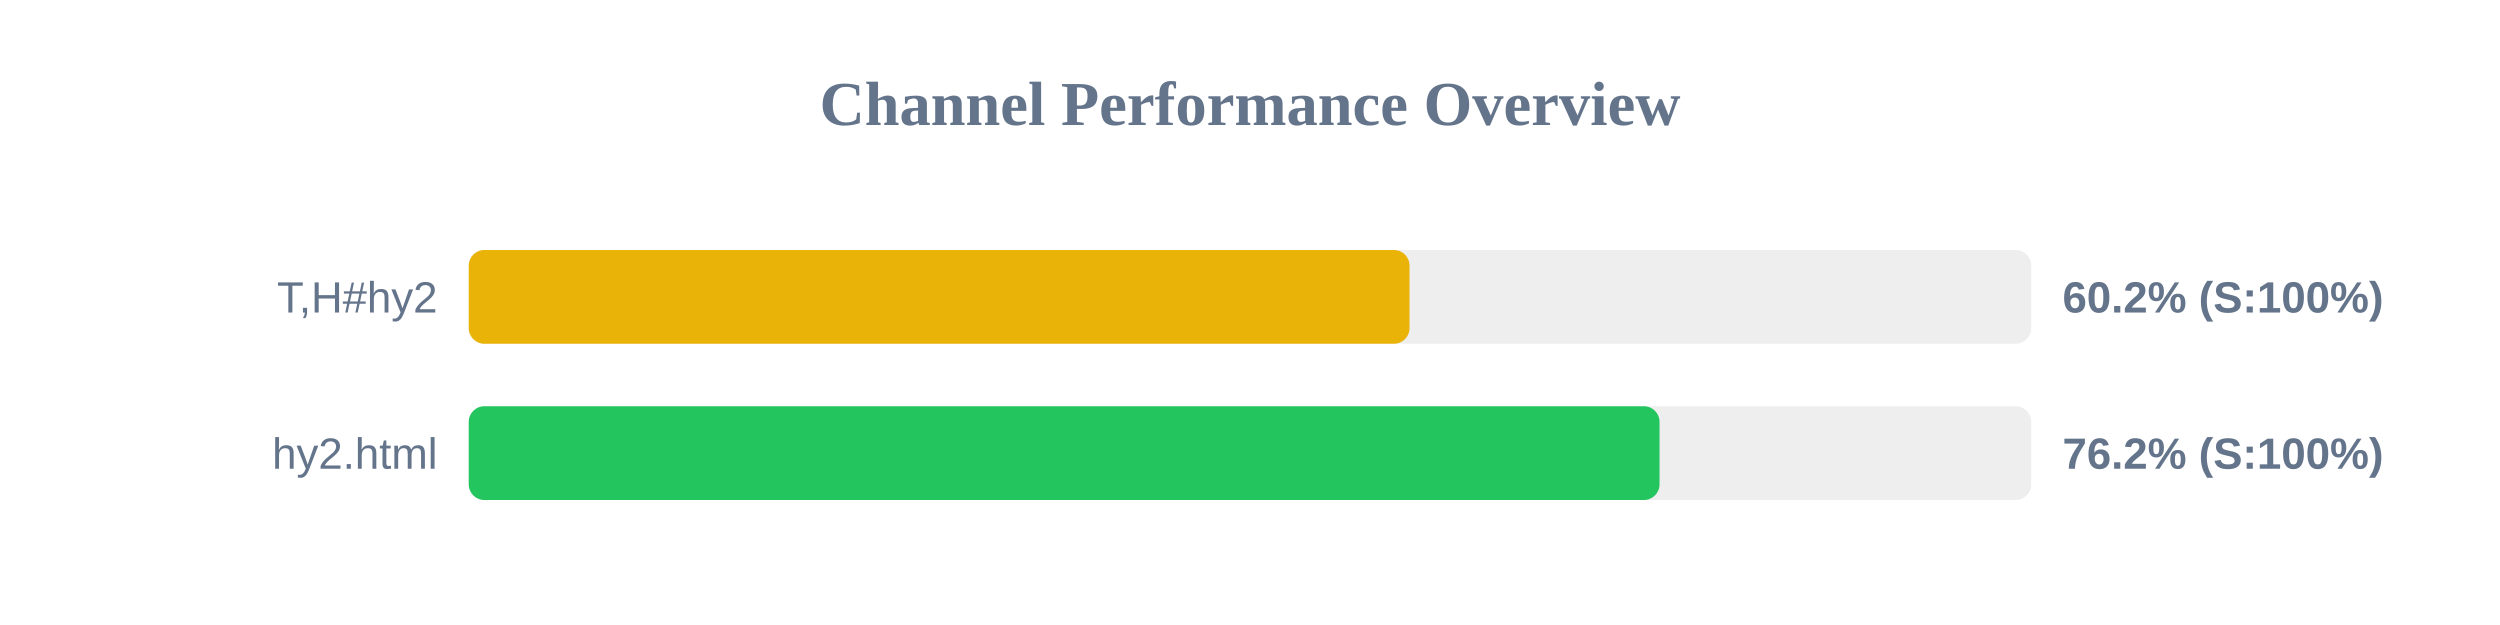
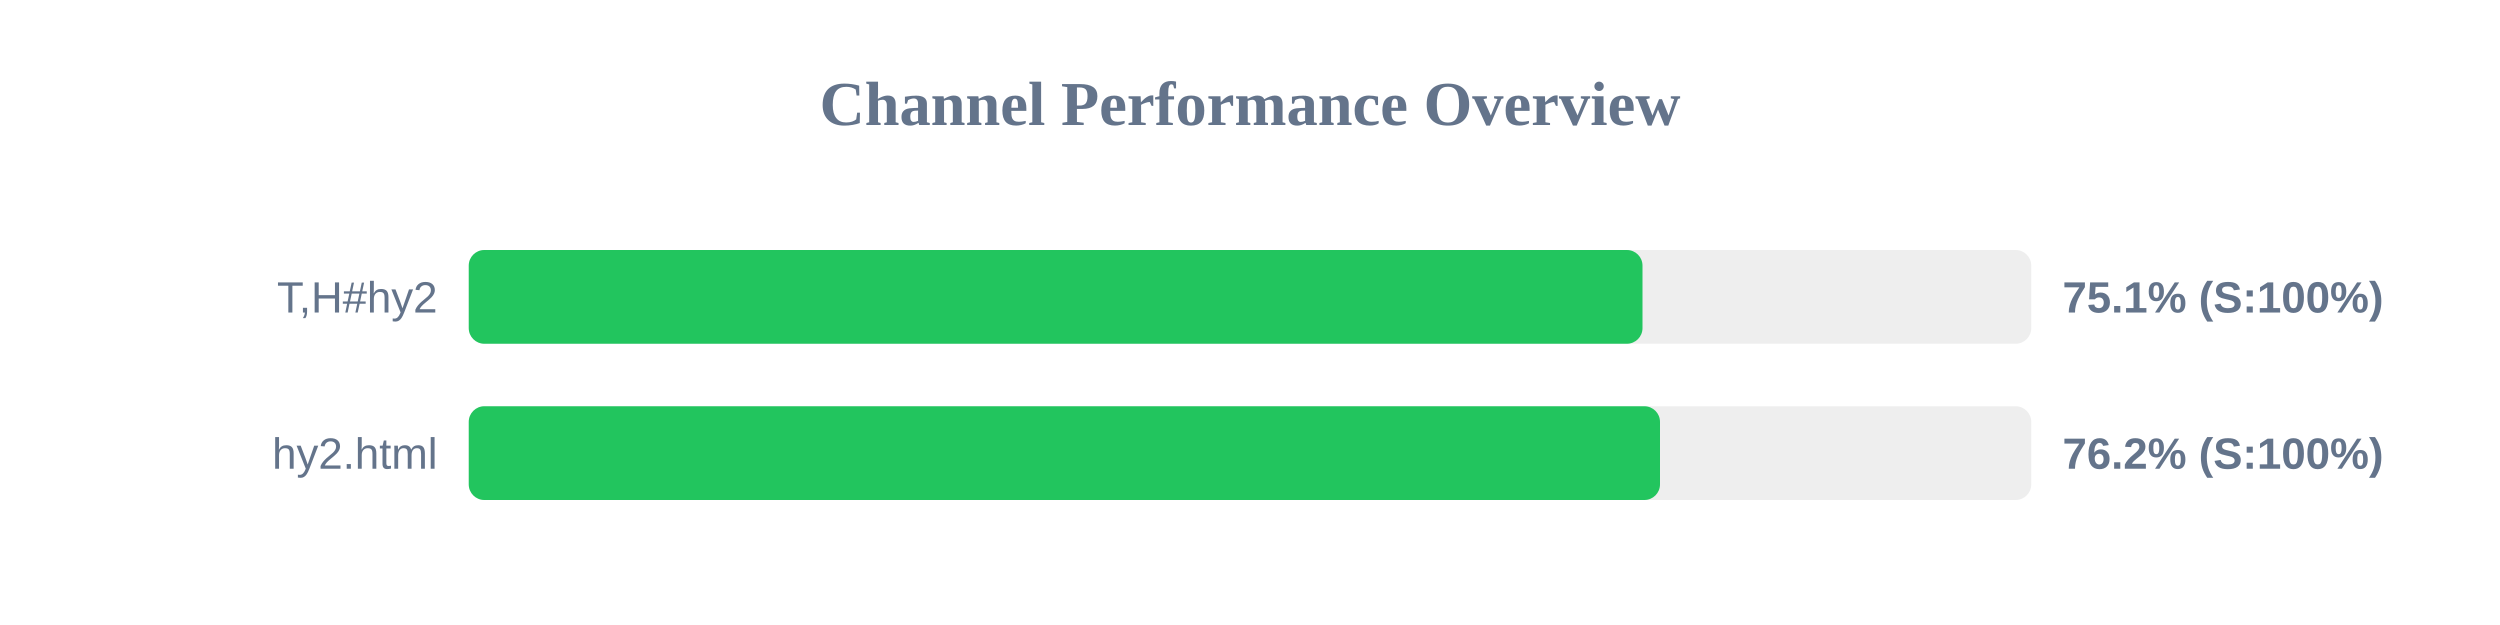
<svg xmlns="http://www.w3.org/2000/svg" width="800" height="200" version="1.1">
  <style>
        .row { font: 14px Arial; fill: #64748b; }
        .score { font: bold 14px Arial; fill: #64748b; }
    </style>
  <text x="400" y="40" text-anchor="middle" font-size="20px" font-weight="bold" fill="#64748b">Channel Performance Overview</text>
  <rect x="150" y="80" width="500" height="30" fill="#eee" rx="5" />
-   <rect x="150" y="80" width="301.05" height="30" fill="#eab308" rx="5" />
+   <rect x="150" y="80" width="375.6" height="30" fill="#22c55e" rx="5" />
  <text x="140" y="100" text-anchor="end" class="row">T,H#hy2</text>
-   <text x="660" y="100" text-anchor="start" class="score">60.2% (S:100%)</text>
+   <text x="660" y="100" text-anchor="start" class="score">75.1% (S:100%)</text>
  <rect x="150" y="130" width="500" height="30" fill="#eee" rx="5" />
-   <rect x="150" y="130" width="381.05" height="30" fill="#22c55e" rx="5" />
+   <rect x="150" y="130" width="381.2" height="30" fill="#22c55e" rx="5" />
  <text x="140" y="150" text-anchor="end" class="row">hy2.html</text>
  <text x="660" y="150" text-anchor="start" class="score">76.2% (S:100%)</text>
</svg>
